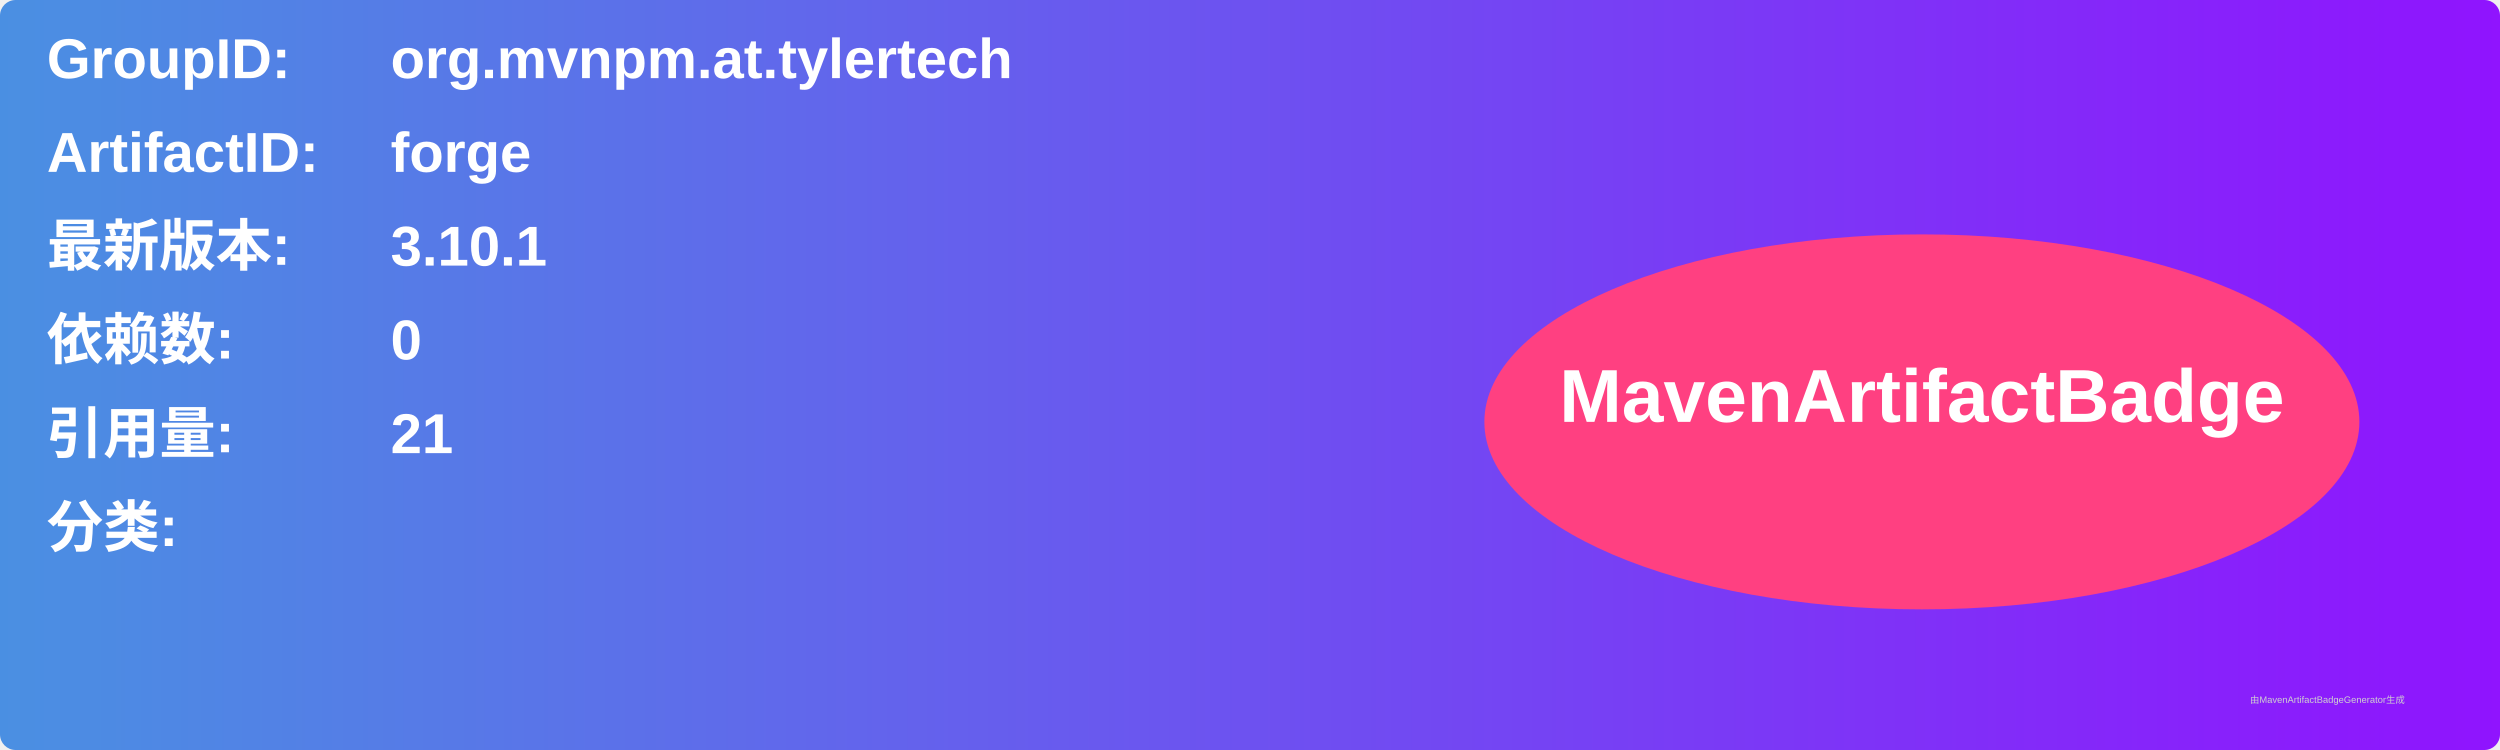
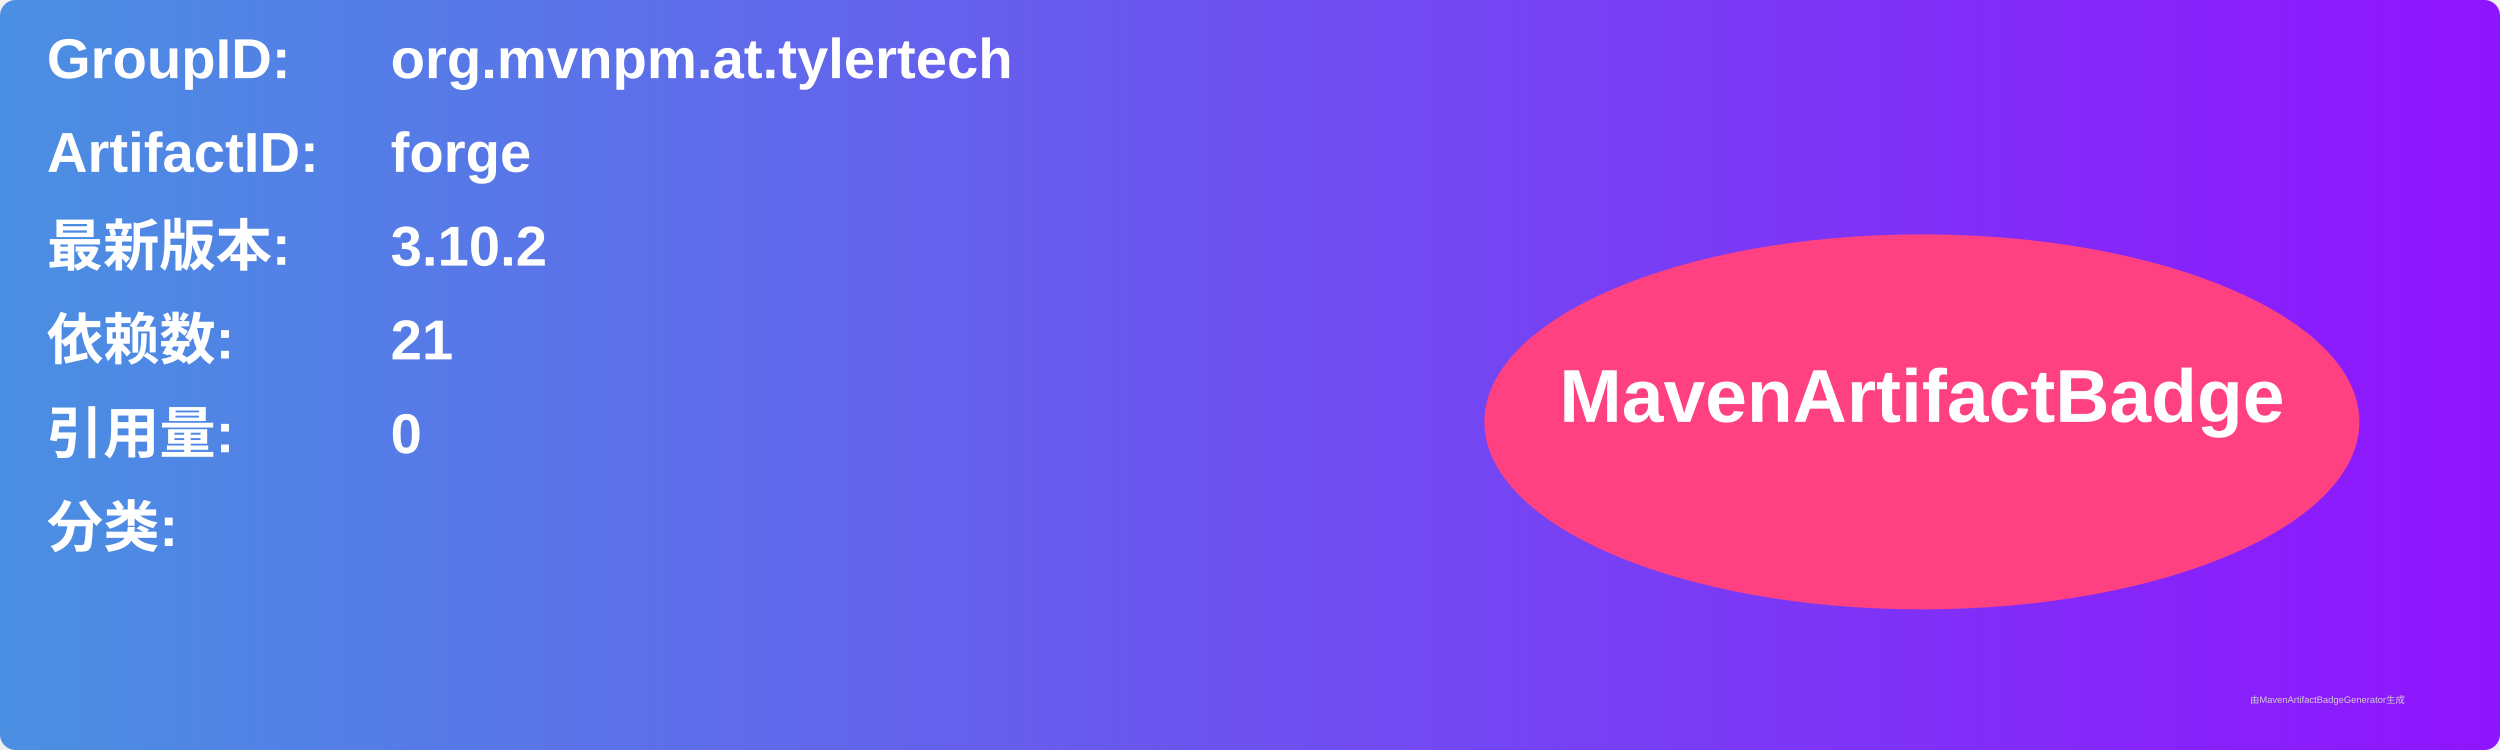
<svg xmlns="http://www.w3.org/2000/svg" width="800" height="240" viewBox="0 0 800 240">
  <linearGradient id="grad" x1="0%" y1="0%" x2="100%" y2="0%">
    <stop offset="0%" stop-color="#4a90e2" />
    <stop offset="100%" stop-color="#9013fe" />
  </linearGradient>
  <rect width="100%" height="100%" rx="5" ry="5" fill="url(#grad)" />
  <g transform="translate(15, 15)">
    <text x="0" y="10" font-family="Arial" font-size="18" fill="white" font-weight="bold" width="260">GroupID:</text>
    <text x="110" y="10" font-family="Arial" font-size="18" fill="white" font-weight="bold" width="460">org.mvnpm.at.tylertech</text>
    <text x="0" y="40" font-family="Arial" font-size="18" fill="white" font-weight="bold" width="260">ArtifactID:</text>
    <text x="110" y="40" font-family="Arial" font-size="18" fill="white" font-weight="bold" width="460">forge</text>
    <text x="0" y="70" font-family="Arial" font-size="18" fill="white" font-weight="bold">最新版本:</text>
    <text x="110" y="70" font-family="Arial" font-size="18" fill="white" font-weight="bold">
-       <tspan font-weight="bold">3.10.1</tspan>
+       <tspan font-weight="bold">3.10.2</tspan>
    </text>
    <text x="0" y="100" font-family="Arial" font-size="18" fill="white" font-weight="bold">依赖数: </text>
    <text x="110" y="100" font-family="Arial" font-size="18" fill="white">
-       <tspan font-weight="bold">0</tspan>
+       <tspan font-weight="bold">21</tspan>
    </text>
    <text x="0" y="130" font-family="Arial" font-size="18" fill="white" font-weight="bold">引用量: </text>
    <text x="110" y="130" font-family="Arial" font-size="18" fill="white">
-       <tspan font-weight="bold">21</tspan>
+       <tspan font-weight="bold">0</tspan>
    </text>
    <text x="0" y="160" font-family="Arial" font-size="18" fill="white" font-weight="bold">分类:</text>
    <text x="10" y="190" font-family="Arial" font-size="10" fill="white">
      <tspan font-weight="bold" />
    </text>
    <ellipse cx="600" cy="120" rx="140" ry="60" fill="#ff4081" />
    <text x="600" y="120" text-anchor="middle" font-family="Arial" font-size="24" fill="white" font-weight="bold">MavenArtifactBadge</text>
  </g>
  <text x="720" y="225" font-family="Arial" font-size="3" fill="#d0d0d0">由MavenArtifactBadgeGenerator生成</text>
</svg>
